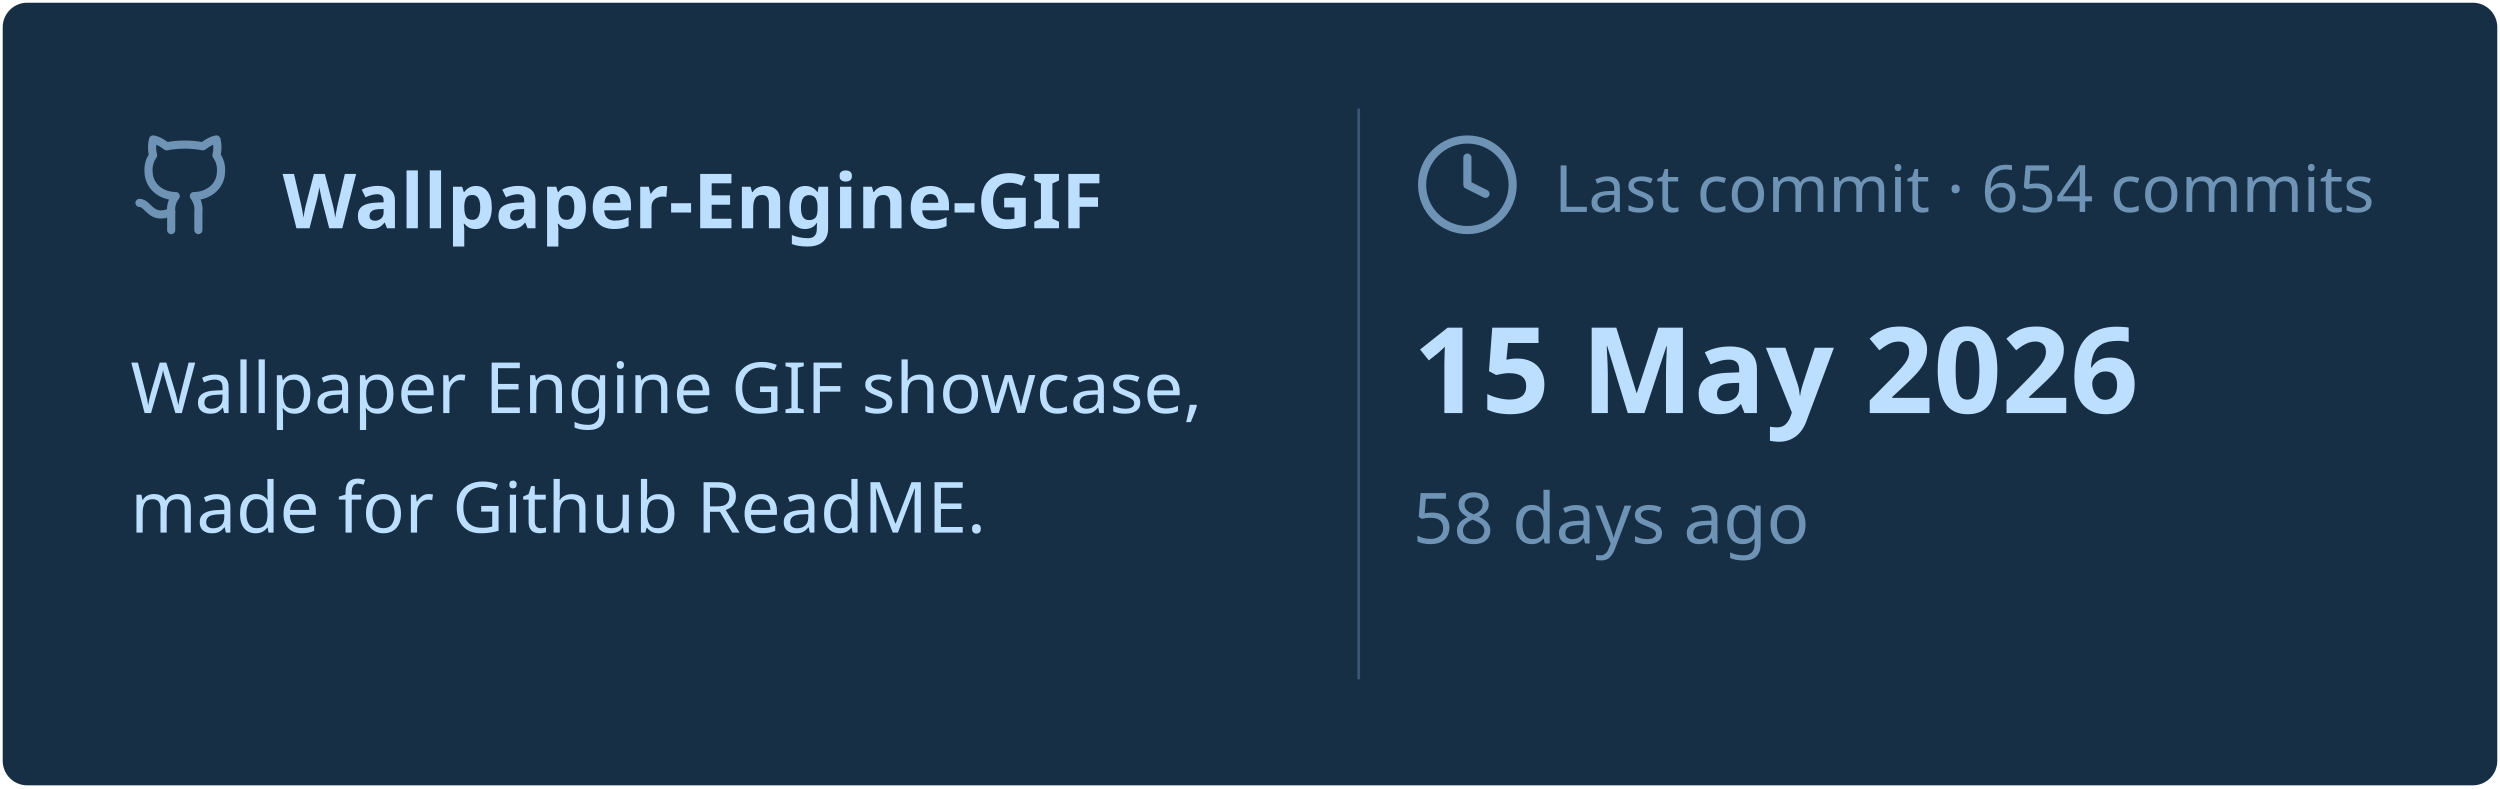
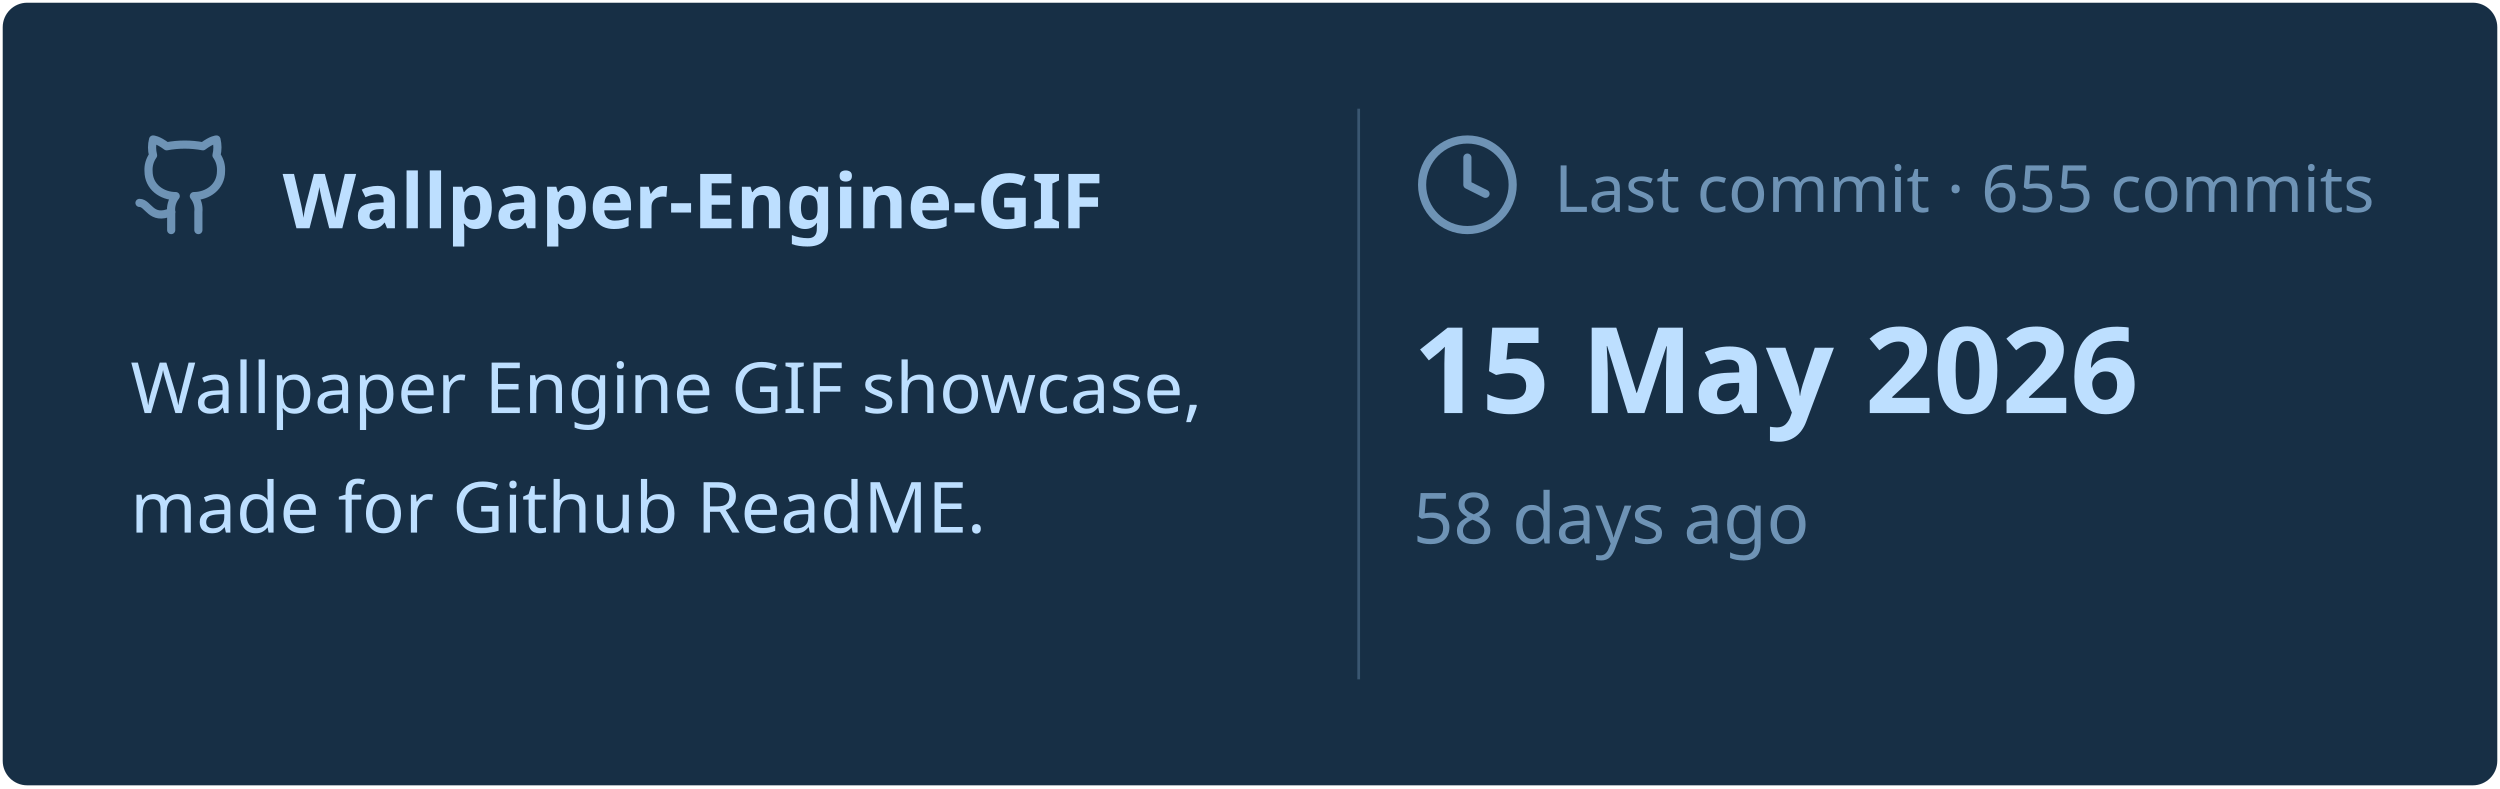
<svg xmlns="http://www.w3.org/2000/svg" viewBox="0 0 460 145" width="460px" height="145px">
  <rect stroke="#000000" stroke-opacity="0" fill="#172F45" rx="4.5" x="0.5" y="0.5" width="459" height="144" />
  <g transform="translate(24, 42)">
    <svg x="0" y="-18" width="20" height="20" viewBox="0 0 24 24" fill="none" stroke="#6E93B5" stroke-width="1.8" stroke-linecap="round" stroke-linejoin="round">
      <path d="M15 22v-4a4.8 4.8 0 0 0-1-3.5c3 0 6-2 6-5.5.08-1.25-.27-2.48-1-3.5.28-1.15.28-2.35 0-3.5 0 0-1 0-3 1.5-2.64-.5-5.36-.5-8 0C6 2 5 2 5 2c-.3 1.15-.3 2.35 0 3.5A5.403 5.403 0 0 0 4 9c0 3.5 3 5.5 6 5.5-.39.49-.68 1.05-.85 1.65-.17.6-.22 1.23-.15 1.85v4" />
      <path d="M9 18c-4.51 2-5-2-7-2" />
    </svg>
    <text x="28" y="0" font-family="&quot;Segoe UI&quot;, Ubuntu, sans-serif" font-size="14" font-weight="700" fill="#BDDFFF">Wallpaper-Engine-GIF</text>
  </g>
  <text x="24" y="76" font-family="&quot;Segoe UI&quot;, Ubuntu, sans-serif" font-size="13" font-weight="400" fill="#BDDFFF">Wallpaper Engine GIF showcase,</text>
  <text x="24" y="98" font-family="&quot;Segoe UI&quot;, Ubuntu, sans-serif" font-size="13" font-weight="400" fill="#BDDFFF">made for Github ReadME.</text>
  <line x1="250" y1="20" x2="250" y2="125" stroke="#6E93B5" stroke-width="0.5" stroke-opacity="0.4" />
  <svg x="260" y="24" width="20" height="20" viewBox="0 0 24 24" fill="none" stroke="#6E93B5" stroke-width="1.8" stroke-linecap="round" stroke-linejoin="round">
    <circle cx="12" cy="12" r="10" />
    <polyline points="12 6 12 12 16 14" />
  </svg>
-   <text x="286" y="39" font-family="&quot;Segoe UI&quot;, Ubuntu, sans-serif" font-size="12" font-weight="400" fill="#6E93B5">Last commit · 654 commits</text>
+   <text x="286" y="39" font-family="&quot;Segoe UI&quot;, Ubuntu, sans-serif" font-size="12" font-weight="400" fill="#6E93B5">Last commit · 655 commits</text>
  <text x="260" y="76" font-family="&quot;Segoe UI&quot;, Ubuntu, sans-serif" font-size="22" font-weight="700" fill="#BDDFFF">15 May 2026</text>
  <text x="260" y="100" font-family="&quot;Segoe UI&quot;, Ubuntu, sans-serif" font-size="13" font-weight="400" fill="#6E93B5">58 days ago</text>
</svg>
